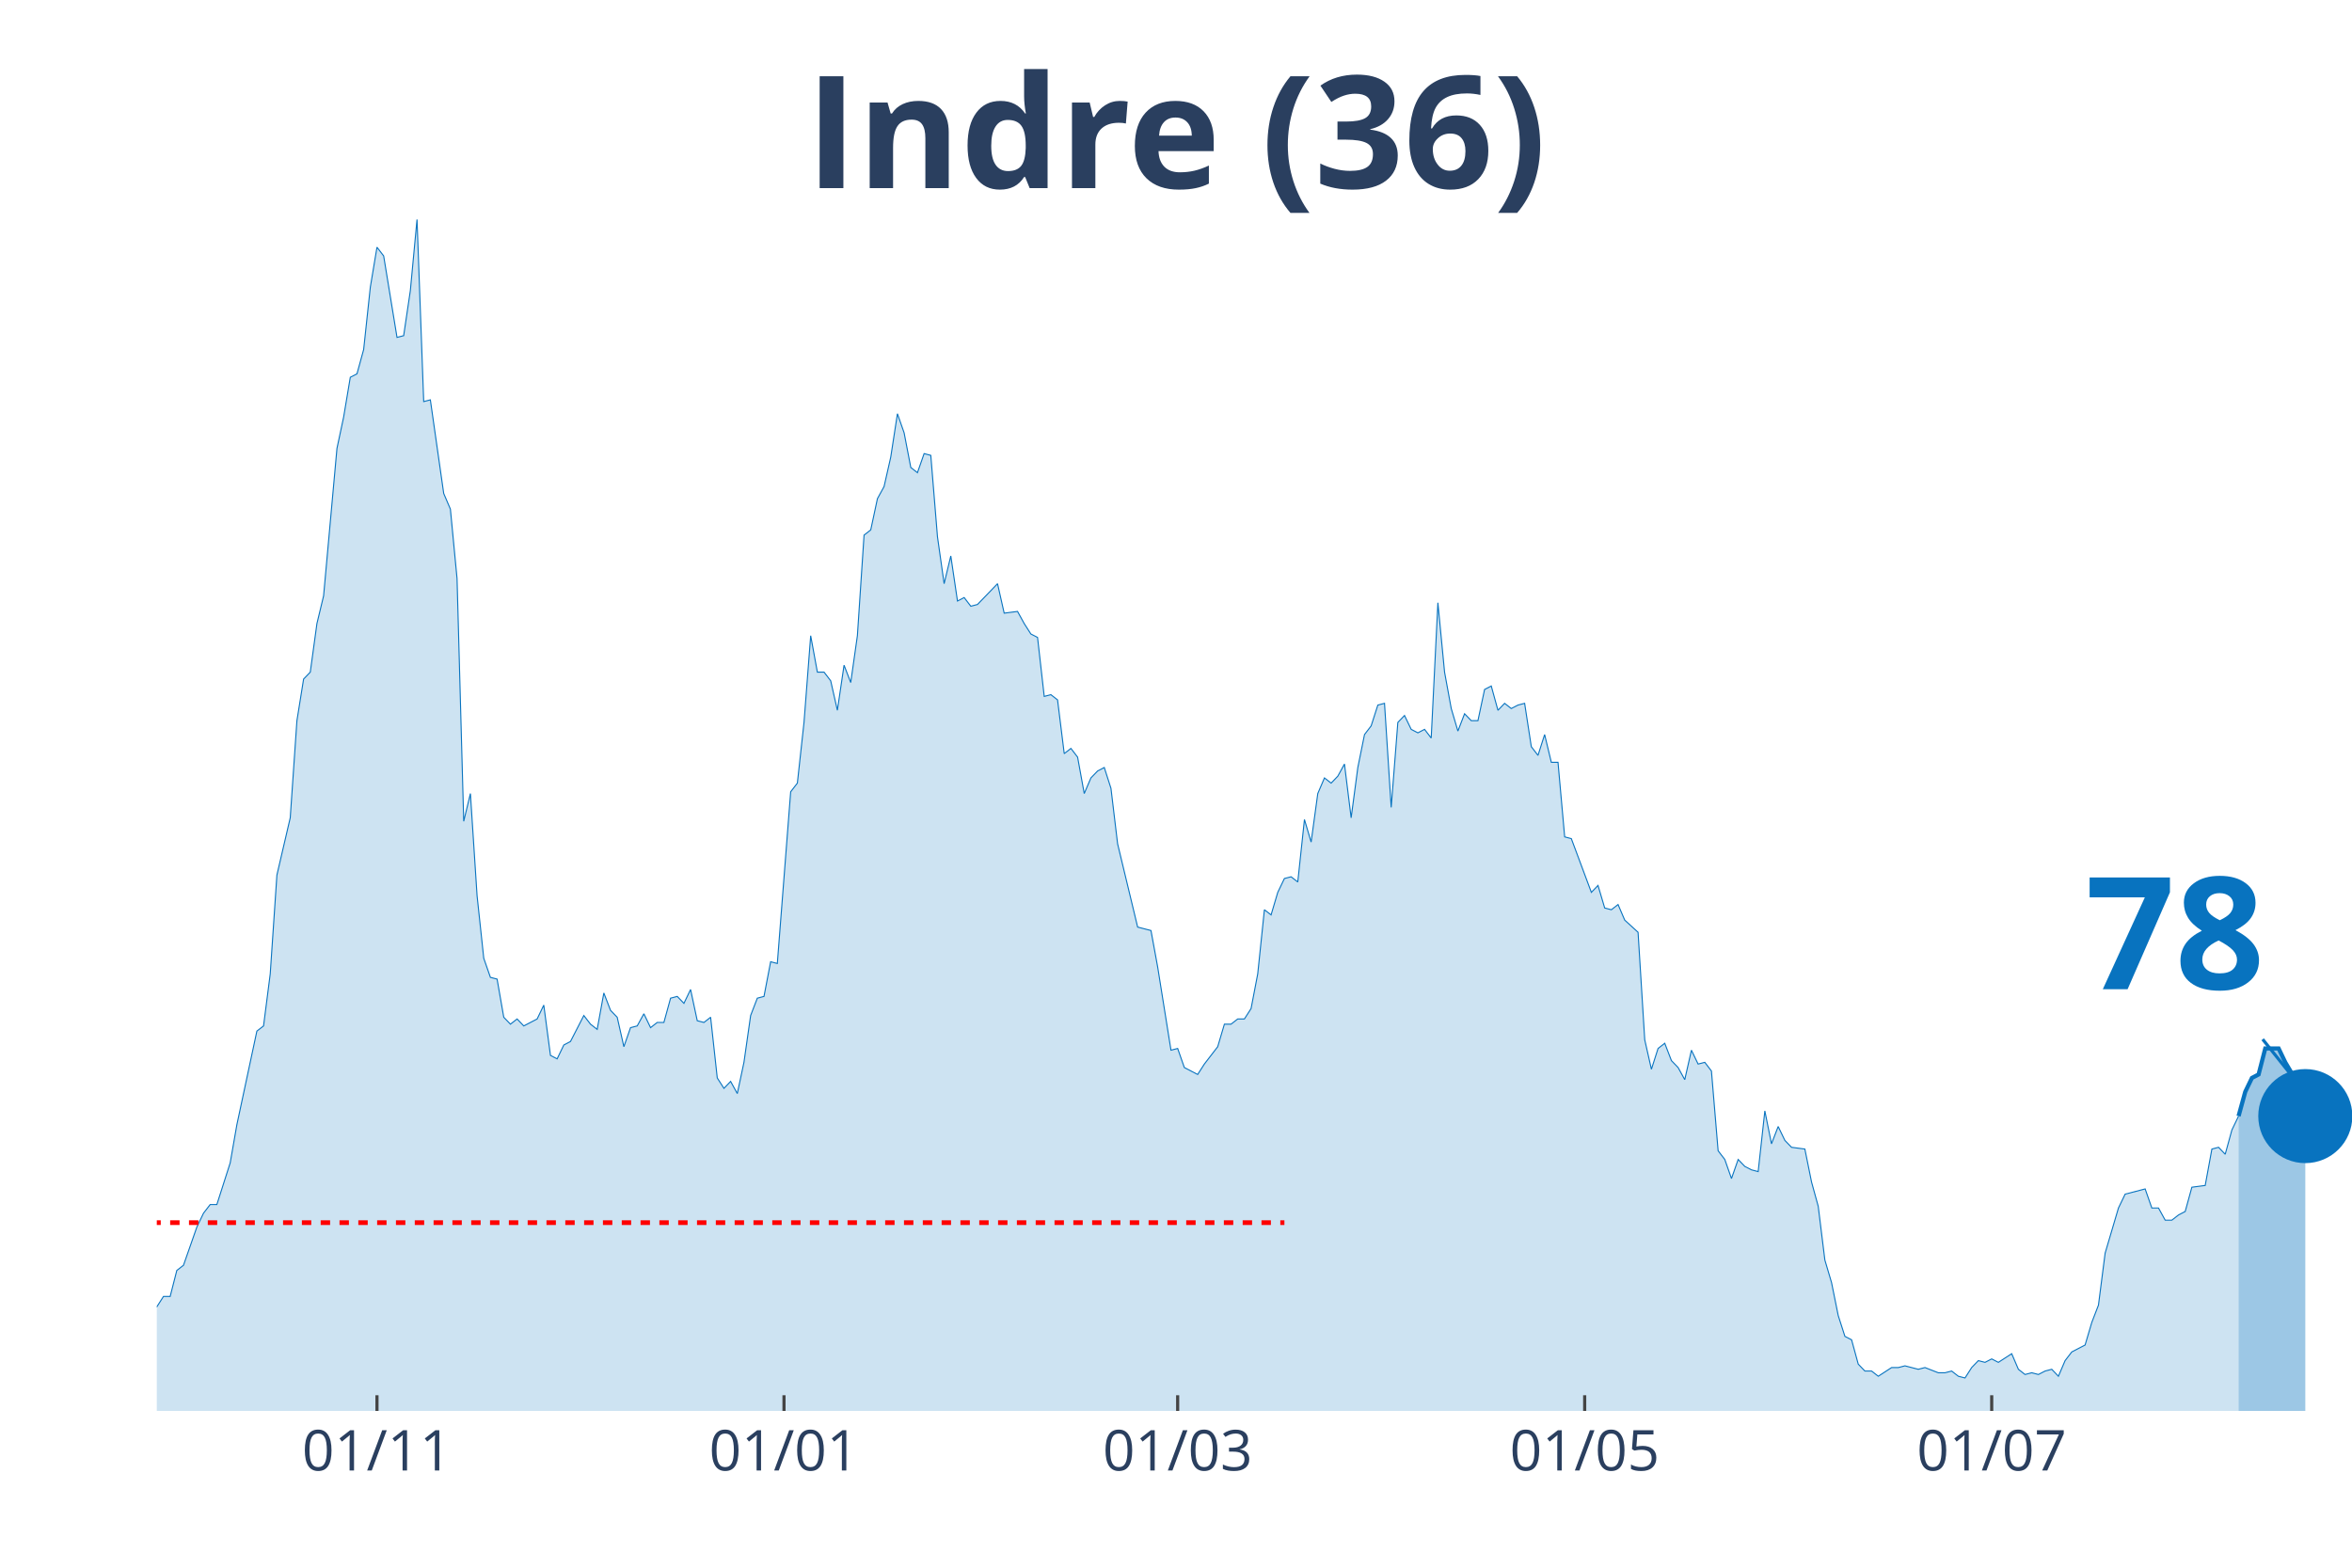
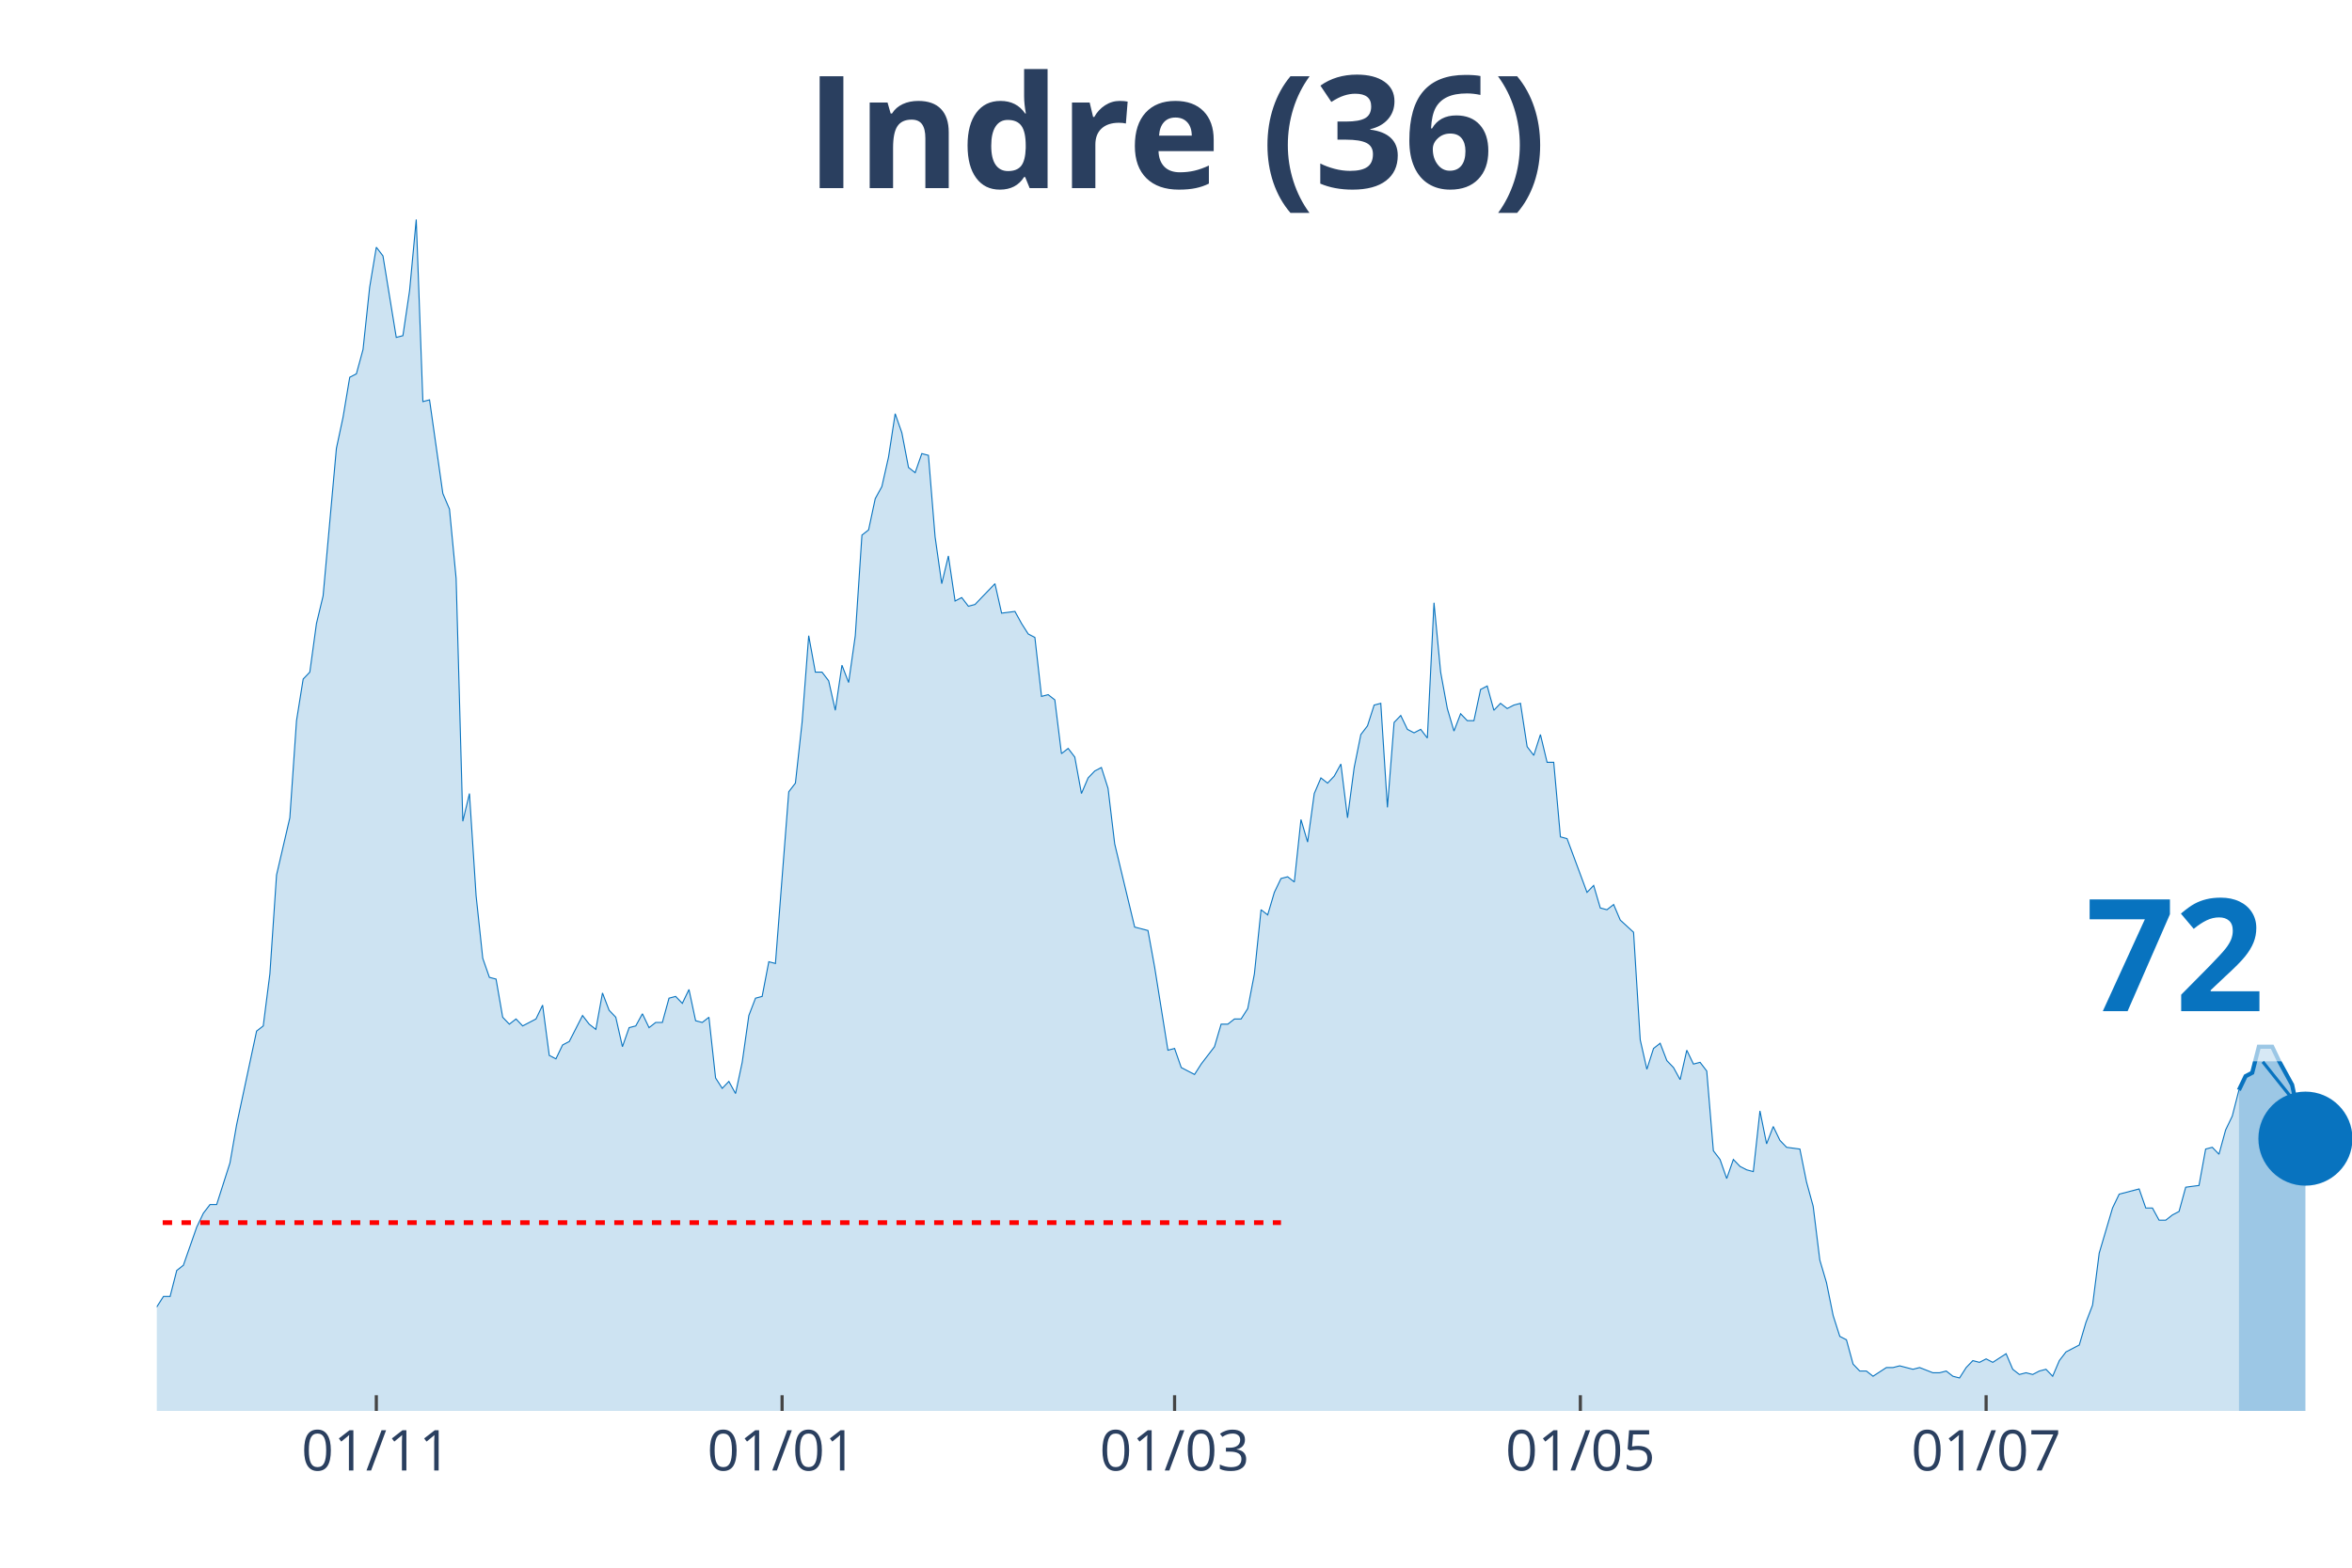
<svg xmlns="http://www.w3.org/2000/svg" class="main-svg" width="1125" height="750" style="" viewBox="0 0 750 500">
  <rect x="0" y="0" width="750" height="500" style="fill: rgb(0, 0, 0); fill-opacity: 0;" />
-   <defs id="defs-118639">
+   <defs id="defs-2f7c4e">
    <g class="clips">
-       <clipPath id="clip118639xyplot" class="plotclip">
+       <clipPath id="clip2f7c4exyplot" class="plotclip">
        <rect width="700" height="380" />
      </clipPath>
-       <clipPath class="axesclip" id="clip118639x">
+       <clipPath class="axesclip" id="clip2f7c4ex">
        <rect x="50" y="0" width="700" height="500" />
      </clipPath>
-       <clipPath class="axesclip" id="clip118639y">
+       <clipPath class="axesclip" id="clip2f7c4ey">
        <rect x="0" y="70" width="750" height="380" />
      </clipPath>
-       <clipPath class="axesclip" id="clip118639xy">
+       <clipPath class="axesclip" id="clip2f7c4exy">
        <rect x="50" y="70" width="700" height="380" />
      </clipPath>
    </g>
    <g class="gradients" />
  </defs>
  <g class="bglayer">
    <rect class="bg" x="50" y="70" width="700" height="380" style="fill: rgb(0, 0, 0); fill-opacity: 0; stroke-width: 0;" />
  </g>
  <g class="layer-below">
    <g class="imagelayer" />
    <g class="shapelayer" />
  </g>
  <g class="cartesianlayer">
    <g class="subplot xy">
      <g class="layer-subplot">
        <g class="shapelayer" />
        <g class="imagelayer" />
      </g>
      <g class="gridlayer">
        <g class="x">
-           <path class="xgrid crisp" transform="translate(120.21,0)" d="M0,70v380" style="stroke: rgb(255, 255, 255); stroke-opacity: 1; stroke-width: 1px;" />
-           <path class="xgrid crisp" transform="translate(250,0)" d="M0,70v380" style="stroke: rgb(255, 255, 255); stroke-opacity: 1; stroke-width: 1px;" />
-           <path class="xgrid crisp" transform="translate(375.53,0)" d="M0,70v380" style="stroke: rgb(255, 255, 255); stroke-opacity: 1; stroke-width: 1px;" />
-           <path class="xgrid crisp" transform="translate(505.32,0)" d="M0,70v380" style="stroke: rgb(255, 255, 255); stroke-opacity: 1; stroke-width: 1px;" />
-           <path class="xgrid crisp" transform="translate(635.11,0)" d="M0,70v380" style="stroke: rgb(255, 255, 255); stroke-opacity: 1; stroke-width: 1px;" />
+           <path class="xgrid crisp" transform="translate(120,0)" d="M0,70v380" style="stroke: rgb(255, 255, 255); stroke-opacity: 1; stroke-width: 1px;" />
+           <path class="xgrid crisp" transform="translate(249.39,0)" d="M0,70v380" style="stroke: rgb(255, 255, 255); stroke-opacity: 1; stroke-width: 1px;" />
+           <path class="xgrid crisp" transform="translate(374.55,0)" d="M0,70v380" style="stroke: rgb(255, 255, 255); stroke-opacity: 1; stroke-width: 1px;" />
+           <path class="xgrid crisp" transform="translate(503.94,0)" d="M0,70v380" style="stroke: rgb(255, 255, 255); stroke-opacity: 1; stroke-width: 1px;" />
+           <path class="xgrid crisp" transform="translate(633.33,0)" d="M0,70v380" style="stroke: rgb(255, 255, 255); stroke-opacity: 1; stroke-width: 1px;" />
        </g>
        <g class="y" />
      </g>
      <g class="zerolinelayer" />
      <path class="xlines-below" />
      <path class="ylines-below" />
      <g class="overlines-below" />
      <g class="xaxislayer-below" />
      <g class="yaxislayer-below" />
      <g class="overaxes-below" />
-       <g class="plot" transform="translate(50, 70)" clip-path="url('#clip118639xyplot')">
+       <g class="plot" transform="translate(50, 70)" clip-path="url('#clip2f7c4exyplot')">
        <g class="scatterlayer mlayer">
-           <g class="trace scatter tracec58995" style="stroke-miterlimit: 2;">
+           <g class="trace scatter tracecd50cb" style="stroke-miterlimit: 2;">
            <g class="fills">
              <g>
-                 <path class="js-fill" d="M663.83,380L-289.36,380L-289.36,373.92L-268.09,378.89L-265.96,378.34L-189.36,380L-187.23,380L-142.55,377.79L-140.43,377.23L-138.3,377.79L-136.17,375.57L-121.28,375.57L-119.15,374.47L-114.89,374.47L-112.77,371.7L-108.51,370.04L-106.38,373.36L-102.13,370.04L-100,370.04L-93.62,371.7L-91.49,370.6L-89.36,375.02L-87.23,374.47L-85.11,374.47L-82.98,370.04L-80.85,366.17L-78.72,358.98L-74.47,350.13L-72.34,348.47L-65.96,349.58L-63.83,353.45L-57.45,360.09L-55.32,360.09L-53.19,361.75L-51.06,361.19L-46.81,362.85L-44.68,359.53L-38.3,354.56L-36.17,346.81L-34.04,344.6L-31.91,337.41L-29.79,332.98L-27.66,332.98L-25.53,334.09L-23.4,329.11L-21.28,338.52L-19.15,340.73L-14.89,344.6L-12.77,345.71L-10.64,345.71L-8.51,350.68L-6.38,347.92L-4.26,346.81L-2.13,348.47L0,346.81L2.13,343.49L4.26,343.49L6.38,335.2L8.51,333.54L12.77,321.37L14.89,316.94L17.02,314.18L19.15,314.18L23.4,300.9L25.53,288.73L31.91,258.86L34.04,257.21L36.17,240.61L38.3,209.08L42.55,190.83L44.68,159.85L46.81,146.58L48.94,144.37L51.06,128.88L53.19,120.03L57.45,73.01L59.57,63.06L61.7,50.33L63.83,49.23L65.96,41.48L68.09,21.57L70.21,8.85L72.34,11.62L76.6,37.61L78.72,37.06L80.85,22.68L82.98,0L85.11,58.08L87.23,57.53L91.49,87.39L93.62,92.37L95.74,114.5L97.87,191.94L100,183.09L102.13,215.72L104.26,235.63L106.38,241.72L108.51,242.27L110.64,254.44L112.77,256.65L114.89,254.99L117.02,257.21L119.15,256.1L121.28,254.99L123.4,250.57L125.53,266.61L127.66,267.71L129.79,263.29L131.91,262.18L136.17,253.89L138.3,256.65L140.43,258.31L142.55,246.7L144.68,252.23L146.81,254.44L148.94,263.84L151.06,257.76L153.19,257.21L155.32,253.33L157.45,257.76L159.57,256.1L161.7,256.1L163.83,248.36L165.96,247.8L168.09,250.01L170.21,245.59L172.34,255.55L174.47,256.1L176.6,254.44L178.72,273.8L180.85,277.12L182.98,274.91L185.11,278.78L187.23,268.82L189.36,253.89L191.49,248.36L193.62,247.8L195.74,236.74L197.87,237.29L202.13,182.53L204.26,179.77L206.38,160.41L208.51,132.75L210.64,144.37L212.77,144.37L214.89,147.13L217.02,156.54L219.15,142.15L221.28,147.69L223.4,132.75L225.53,100.67L227.66,99.01L229.79,89.05L231.91,85.18L234.04,75.78L236.17,61.95L238.3,68.03L240.43,79.1L242.55,80.76L244.68,74.67L246.81,75.23L248.94,101.22L251.06,116.16L253.19,107.31L255.32,121.69L257.45,120.58L259.57,123.35L261.7,122.79L263.83,120.58L268.09,116.16L270.21,125.56L274.47,125.01L276.6,128.88L278.72,132.2L280.85,133.3L282.98,152.11L285.11,151.56L287.23,153.22L289.36,170.36L291.49,168.7L293.62,171.47L295.74,183.09L297.87,178.11L300,175.9L302.13,174.79L304.26,181.43L306.38,199.13L312.77,225.68L314.89,226.23L317.02,226.78L319.15,238.4L323.4,264.95L325.53,264.4L327.66,270.48L329.79,271.59L331.91,272.69L334.04,269.37L338.3,263.84L340.43,256.65L342.55,256.65L344.68,254.99L346.81,254.99L348.94,251.67L351.06,240.61L353.19,220.15L355.32,221.8L357.45,214.61L359.57,210.19L361.7,209.64L363.83,211.3L365.96,191.38L368.09,198.57L370.21,183.09L372.34,178.11L374.47,179.77L376.6,177.55L378.72,173.68L380.85,190.83L382.98,174.79L385.11,164.28L387.23,161.51L389.36,154.88L391.49,154.32L393.62,187.51L395.74,160.41L397.87,158.2L400,162.62L402.13,163.73L404.26,162.62L406.38,165.39L408.51,122.24L410.64,144.37L412.77,155.98L414.89,163.17L417.02,157.64L419.15,159.85L421.28,159.85L423.4,149.9L425.53,148.79L427.66,156.54L429.79,154.32L431.91,155.98L434.04,154.88L436.17,154.32L438.3,168.15L440.43,170.92L442.55,164.28L444.68,173.13L446.81,173.13L448.94,196.91L451.06,197.47L457.45,214.61L459.57,212.4L461.7,219.59L463.83,220.15L465.96,218.49L468.09,223.46L472.34,227.34L474.47,261.63L476.6,271.03L478.72,264.4L480.85,262.74L482.98,268.27L485.11,270.48L487.23,274.35L489.36,264.95L491.49,269.37L493.62,268.82L495.74,271.59L497.87,297.03L500,299.8L502.13,305.88L504.26,299.8L506.38,302.01L508.51,303.11L510.64,303.67L512.77,284.31L514.89,294.82L517.02,289.29L519.15,293.71L521.28,295.92L525.53,296.48L527.66,306.99L529.79,314.73L531.91,331.88L534.04,339.07L536.17,349.58L538.3,356.22L540.43,357.32L542.55,365.07L544.68,367.28L546.81,367.28L548.94,368.94L553.19,366.17L555.32,366.17L557.45,365.62L559.57,366.17L561.7,366.72L563.83,366.17L568.09,367.83L570.21,367.83L572.34,367.28L574.47,368.94L576.6,369.49L578.72,366.17L580.85,363.96L582.98,364.51L585.11,363.41L587.23,364.51L591.49,361.75L593.62,366.72L595.74,368.38L597.87,367.83L600,368.38L602.13,367.28L604.26,366.72L606.38,368.94L608.51,363.96L610.64,361.19L614.89,358.98L617.02,351.79L619.15,346.26L621.28,329.67L625.53,315.28L627.66,310.86L634.04,309.2L636.17,315.28L638.3,315.28L640.43,319.16L642.55,319.16L644.68,317.5L646.81,316.39L648.94,308.65L653.19,308.09L655.32,296.48L657.45,295.92L659.57,298.14L661.7,290.39L663.83,285.97" style="fill: rgb(8, 115, 191); fill-opacity: 0.2; stroke-width: 0;" />
+                 <path class="js-fill" d="M663.94,380L-288.48,380L-288.48,373.92L-267.27,378.89L-265.15,378.34L-188.79,380L-186.67,380L-142.12,377.79L-140,377.23L-137.88,377.79L-135.76,375.57L-120.91,375.57L-118.79,374.47L-114.55,374.47L-112.42,371.7L-108.18,370.04L-106.06,373.36L-101.82,370.04L-99.7,370.04L-93.33,371.7L-91.21,370.6L-89.09,375.02L-86.97,374.47L-84.85,374.47L-82.73,370.04L-78.48,358.98L-76.36,354L-72.12,348.47L-70,348.47L-65.76,349.58L-63.64,353.45L-57.27,360.09L-55.15,360.09L-53.03,361.75L-50.91,361.19L-46.67,362.85L-44.55,359.53L-38.18,354.56L-36.06,346.81L-33.94,344.6L-31.82,337.41L-29.7,332.98L-27.58,332.98L-25.45,334.09L-23.33,329.11L-21.21,338.52L-19.09,340.73L-14.85,344.6L-12.73,345.71L-10.61,345.71L-8.48,350.68L-6.36,347.92L-4.24,346.81L-2.12,348.47L0,346.81L2.12,343.49L4.24,343.49L6.36,335.2L8.48,333.54L12.73,321.37L14.85,316.94L16.97,314.18L19.09,314.18L23.33,300.9L25.45,288.73L31.82,258.86L33.94,257.21L36.06,240.61L38.18,209.08L42.42,190.83L44.55,159.85L46.67,146.58L48.79,144.37L50.91,128.88L53.03,120.03L57.27,73.01L59.39,63.06L61.52,50.33L63.64,49.23L65.76,41.48L67.88,21.57L70,8.85L72.12,11.62L76.36,37.61L78.48,37.06L80.61,22.68L82.73,0L84.85,58.08L86.97,57.53L91.21,87.39L93.33,92.37L95.45,114.5L97.58,191.94L99.7,183.09L101.82,215.72L103.94,235.63L106.06,241.72L108.18,242.27L110.3,254.44L112.42,256.65L114.55,254.99L116.67,257.21L118.79,256.1L120.91,254.99L123.03,250.57L125.15,266.61L127.27,267.71L129.39,263.29L131.52,262.18L135.76,253.89L137.88,256.65L140,258.31L142.12,246.7L144.24,252.23L146.36,254.44L148.48,263.84L150.61,257.76L152.73,257.21L154.85,253.33L156.97,257.76L159.09,256.1L161.21,256.1L163.33,248.36L165.45,247.8L167.58,250.01L169.7,245.59L171.82,255.55L173.94,256.1L176.06,254.44L178.18,273.8L180.3,277.12L182.42,274.91L184.55,278.78L186.67,268.82L188.79,253.89L190.91,248.36L193.03,247.8L195.15,236.74L197.27,237.29L201.52,182.53L203.64,179.77L205.76,160.41L207.88,132.75L210,144.37L212.12,144.37L214.24,147.13L216.36,156.54L218.48,142.15L220.61,147.69L222.73,132.75L224.85,100.67L226.97,99.01L229.09,89.05L231.21,85.18L233.33,75.78L235.45,61.95L237.58,68.03L239.7,79.1L241.82,80.76L243.94,74.67L246.06,75.23L248.18,101.22L250.3,116.16L252.42,107.31L254.55,121.69L256.67,120.58L258.79,123.35L260.91,122.79L263.03,120.58L267.27,116.16L269.39,125.56L273.64,125.01L275.76,128.88L277.88,132.2L280,133.3L282.12,152.11L284.24,151.56L286.36,153.22L288.48,170.36L290.61,168.7L292.73,171.47L294.85,183.09L296.97,178.11L299.09,175.9L301.21,174.79L303.33,181.43L305.45,199.13L311.82,225.68L313.94,226.23L316.06,226.78L318.18,238.4L322.42,264.95L324.55,264.4L326.67,270.48L328.79,271.59L330.91,272.69L333.03,269.37L337.27,263.84L339.39,256.65L341.52,256.65L343.64,254.99L345.76,254.99L347.88,251.67L350,240.61L352.12,220.15L354.24,221.8L356.36,214.61L358.48,210.19L360.61,209.64L362.73,211.3L364.85,191.38L366.97,198.57L369.09,183.09L371.21,178.11L373.33,179.77L375.45,177.55L377.58,173.68L379.7,190.83L381.82,174.79L383.94,164.28L386.06,161.51L388.18,154.88L390.3,154.32L392.42,187.51L394.55,160.41L396.67,158.2L398.79,162.62L400.91,163.73L403.03,162.62L405.15,165.39L407.27,122.24L409.39,144.37L411.52,155.98L413.64,163.17L415.76,157.64L417.88,159.85L420,159.85L422.12,149.9L424.24,148.79L426.36,156.54L428.48,154.32L430.61,155.98L432.73,154.88L434.85,154.32L436.97,168.15L439.09,170.92L441.21,164.28L443.33,173.13L445.45,173.13L447.58,196.91L449.7,197.47L456.06,214.61L458.18,212.4L460.3,219.59L462.42,220.15L464.55,218.49L466.67,223.46L470.91,227.34L473.03,261.63L475.15,271.03L477.27,264.4L479.39,262.74L481.52,268.27L483.64,270.48L485.76,274.35L487.88,264.95L490,269.37L492.12,268.82L494.24,271.59L496.36,297.03L498.48,299.8L500.61,305.88L502.73,299.8L504.85,302.01L506.97,303.11L509.09,303.67L511.21,284.31L513.33,294.82L515.45,289.29L517.58,293.71L519.7,295.92L523.94,296.48L526.06,306.99L528.18,314.73L530.3,331.88L532.42,339.07L534.55,349.58L536.67,356.22L538.79,357.32L540.91,365.07L543.03,367.28L545.15,367.28L547.27,368.94L551.52,366.17L553.64,366.17L555.76,365.62L557.88,366.17L560,366.72L562.12,366.17L566.36,367.83L568.48,367.83L570.61,367.28L572.73,368.94L574.85,369.49L576.97,366.17L579.09,363.96L581.21,364.51L583.33,363.41L585.45,364.51L589.7,361.75L591.82,366.72L593.94,368.38L596.06,367.83L598.18,368.38L600.3,367.28L602.42,366.72L604.55,368.94L606.67,363.96L608.79,361.19L613.03,358.98L615.15,351.79L617.27,346.26L619.39,329.67L623.64,315.28L625.76,310.86L632.12,309.2L634.24,315.28L636.36,315.28L638.48,319.16L640.61,319.16L642.73,317.5L644.85,316.39L646.97,308.65L651.21,308.09L653.33,296.48L655.45,295.92L657.58,298.14L659.7,290.39L661.82,285.97L663.94,277.67" style="fill: rgb(8, 115, 191); fill-opacity: 0.2; stroke-width: 0;" />
              </g>
            </g>
            <g class="errorbars" />
            <g class="lines">
-               <path class="js-line" d="M-289.36,373.92L-268.09,378.89L-265.96,378.34L-189.36,380L-187.23,380L-142.55,377.79L-140.43,377.23L-138.3,377.79L-136.17,375.57L-121.28,375.57L-119.15,374.47L-114.89,374.47L-112.77,371.7L-108.51,370.04L-106.38,373.36L-102.13,370.04L-100,370.04L-93.62,371.7L-91.49,370.6L-89.36,375.02L-87.23,374.47L-85.11,374.47L-82.98,370.04L-80.85,366.17L-78.72,358.98L-74.47,350.13L-72.34,348.47L-65.96,349.58L-63.83,353.45L-57.45,360.09L-55.32,360.09L-53.19,361.75L-51.06,361.19L-46.81,362.85L-44.68,359.53L-38.3,354.56L-36.17,346.81L-34.04,344.6L-31.91,337.41L-29.79,332.98L-27.66,332.98L-25.53,334.09L-23.4,329.11L-21.28,338.52L-19.15,340.73L-14.89,344.6L-12.77,345.71L-10.64,345.71L-8.51,350.68L-6.38,347.92L-4.26,346.81L-2.13,348.47L0,346.81L2.13,343.49L4.26,343.49L6.38,335.2L8.51,333.54L12.77,321.37L14.89,316.94L17.02,314.18L19.15,314.18L23.4,300.9L25.53,288.73L31.91,258.86L34.04,257.21L36.17,240.61L38.3,209.08L42.55,190.83L44.68,159.85L46.81,146.58L48.94,144.37L51.06,128.88L53.19,120.03L57.45,73.01L59.57,63.06L61.7,50.33L63.83,49.23L65.96,41.48L68.09,21.57L70.21,8.85L72.34,11.62L76.6,37.61L78.72,37.06L80.85,22.68L82.98,0L85.11,58.08L87.23,57.53L91.49,87.39L93.62,92.37L95.74,114.5L97.87,191.94L100,183.09L102.13,215.72L104.26,235.63L106.38,241.72L108.51,242.27L110.64,254.44L112.77,256.65L114.89,254.99L117.02,257.21L119.15,256.1L121.28,254.99L123.4,250.57L125.53,266.61L127.66,267.71L129.79,263.29L131.91,262.18L136.17,253.89L138.3,256.65L140.43,258.31L142.55,246.7L144.68,252.23L146.81,254.44L148.94,263.84L151.06,257.76L153.19,257.21L155.32,253.33L157.45,257.76L159.57,256.1L161.7,256.1L163.83,248.36L165.96,247.8L168.09,250.01L170.21,245.59L172.34,255.55L174.47,256.1L176.6,254.44L178.72,273.8L180.85,277.12L182.98,274.91L185.11,278.78L187.23,268.82L189.36,253.89L191.49,248.36L193.62,247.8L195.74,236.74L197.87,237.29L202.13,182.53L204.26,179.77L206.38,160.41L208.51,132.75L210.64,144.37L212.77,144.37L214.89,147.13L217.02,156.54L219.15,142.15L221.28,147.69L223.4,132.75L225.53,100.67L227.66,99.01L229.79,89.05L231.91,85.18L234.04,75.78L236.17,61.95L238.3,68.03L240.43,79.1L242.55,80.76L244.68,74.67L246.81,75.23L248.94,101.22L251.06,116.16L253.19,107.31L255.32,121.69L257.45,120.58L259.57,123.35L261.7,122.79L263.83,120.58L268.09,116.16L270.21,125.56L274.47,125.01L276.6,128.88L278.72,132.2L280.85,133.3L282.98,152.11L285.11,151.56L287.23,153.22L289.36,170.36L291.49,168.7L293.62,171.47L295.74,183.09L297.87,178.11L300,175.9L302.13,174.79L304.26,181.43L306.38,199.13L312.77,225.68L314.89,226.23L317.02,226.78L319.15,238.4L323.4,264.95L325.53,264.4L327.66,270.48L329.79,271.59L331.91,272.69L334.04,269.37L338.3,263.84L340.43,256.65L342.55,256.65L344.68,254.99L346.81,254.99L348.94,251.67L351.06,240.61L353.19,220.15L355.32,221.8L357.45,214.61L359.57,210.19L361.7,209.64L363.83,211.3L365.96,191.38L368.09,198.57L370.21,183.09L372.34,178.11L374.47,179.77L376.6,177.55L378.72,173.68L380.85,190.83L382.98,174.79L385.11,164.28L387.23,161.51L389.36,154.88L391.49,154.32L393.62,187.51L395.74,160.41L397.87,158.2L400,162.62L402.13,163.73L404.26,162.62L406.38,165.39L408.51,122.24L410.64,144.37L412.77,155.98L414.89,163.17L417.02,157.64L419.15,159.85L421.28,159.85L423.4,149.9L425.53,148.79L427.66,156.54L429.79,154.32L431.91,155.98L434.04,154.88L436.17,154.32L438.3,168.15L440.43,170.92L442.55,164.28L444.68,173.13L446.81,173.13L448.94,196.91L451.06,197.47L457.45,214.61L459.57,212.4L461.7,219.59L463.83,220.15L465.96,218.49L468.09,223.46L472.34,227.34L474.47,261.63L476.6,271.03L478.72,264.4L480.85,262.74L482.98,268.27L485.11,270.48L487.23,274.35L489.36,264.95L491.49,269.37L493.62,268.82L495.74,271.59L497.87,297.03L500,299.8L502.13,305.88L504.26,299.8L506.38,302.01L508.51,303.11L510.64,303.67L512.77,284.31L514.89,294.82L517.02,289.29L519.15,293.71L521.28,295.92L525.53,296.48L527.66,306.99L529.79,314.73L531.91,331.88L534.04,339.07L536.17,349.58L538.3,356.22L540.43,357.32L542.55,365.07L544.68,367.28L546.81,367.28L548.94,368.94L553.19,366.17L555.32,366.17L557.45,365.62L559.57,366.17L561.7,366.72L563.83,366.17L568.09,367.83L570.21,367.83L572.34,367.28L574.47,368.94L576.6,369.49L578.72,366.17L580.85,363.96L582.98,364.51L585.11,363.41L587.23,364.51L591.49,361.75L593.62,366.72L595.74,368.38L597.87,367.83L600,368.38L602.13,367.28L604.26,366.72L606.38,368.94L608.51,363.96L610.64,361.19L614.89,358.98L617.02,351.79L619.15,346.26L621.28,329.67L625.53,315.28L627.66,310.86L634.04,309.2L636.17,315.28L638.3,315.28L640.43,319.16L642.55,319.16L644.68,317.5L646.81,316.39L648.94,308.65L653.19,308.09L655.32,296.48L657.45,295.92L659.57,298.14L661.7,290.39L663.83,285.97" style="vector-effect: non-scaling-stroke; fill: none; stroke: rgb(8, 115, 191); stroke-opacity: 1; stroke-width: 0.5px; opacity: 1;" />
+               <path class="js-line" d="M-288.48,373.92L-267.27,378.89L-265.15,378.34L-188.79,380L-186.67,380L-142.12,377.79L-140,377.23L-137.88,377.79L-135.76,375.57L-120.91,375.57L-118.79,374.47L-114.55,374.47L-112.42,371.7L-108.18,370.04L-106.06,373.36L-101.82,370.04L-99.7,370.04L-93.33,371.7L-91.21,370.6L-89.09,375.02L-86.97,374.47L-84.85,374.47L-82.73,370.04L-78.48,358.98L-76.36,354L-72.12,348.47L-70,348.47L-65.76,349.58L-63.64,353.45L-57.27,360.09L-55.15,360.09L-53.03,361.75L-50.91,361.19L-46.67,362.85L-44.55,359.53L-38.18,354.56L-36.06,346.81L-33.94,344.6L-31.82,337.41L-29.7,332.98L-27.58,332.98L-25.45,334.09L-23.33,329.11L-21.21,338.52L-19.09,340.73L-14.85,344.6L-12.73,345.71L-10.61,345.71L-8.48,350.68L-6.36,347.92L-4.24,346.81L-2.12,348.47L0,346.81L2.12,343.49L4.24,343.49L6.36,335.2L8.48,333.54L12.73,321.37L14.85,316.94L16.97,314.18L19.09,314.18L23.33,300.9L25.45,288.73L31.82,258.86L33.94,257.21L36.06,240.61L38.18,209.08L42.42,190.83L44.55,159.85L46.67,146.58L48.79,144.37L50.91,128.88L53.03,120.03L57.27,73.01L59.39,63.06L61.52,50.33L63.64,49.23L65.76,41.48L67.88,21.57L70,8.85L72.12,11.62L76.36,37.61L78.48,37.06L80.61,22.68L82.73,0L84.85,58.08L86.97,57.53L91.21,87.39L93.33,92.37L95.45,114.5L97.58,191.94L99.7,183.09L101.82,215.72L103.94,235.63L106.06,241.72L108.18,242.27L110.3,254.44L112.42,256.65L114.55,254.99L116.67,257.21L118.79,256.1L120.91,254.99L123.03,250.57L125.15,266.61L127.27,267.71L129.39,263.29L131.52,262.18L135.76,253.89L137.88,256.65L140,258.31L142.12,246.7L144.24,252.23L146.36,254.44L148.48,263.84L150.61,257.76L152.73,257.21L154.85,253.33L156.97,257.76L159.09,256.1L161.21,256.1L163.33,248.36L165.45,247.8L167.58,250.01L169.7,245.59L171.82,255.55L173.94,256.1L176.06,254.44L178.18,273.8L180.3,277.12L182.42,274.91L184.55,278.78L186.67,268.82L188.79,253.89L190.91,248.36L193.03,247.8L195.15,236.74L197.27,237.29L201.52,182.53L203.64,179.77L205.76,160.41L207.88,132.75L210,144.37L212.12,144.37L214.24,147.13L216.36,156.54L218.48,142.15L220.61,147.69L222.73,132.75L224.85,100.67L226.97,99.01L229.09,89.05L231.21,85.18L233.33,75.78L235.45,61.95L237.58,68.03L239.7,79.1L241.82,80.76L243.94,74.67L246.06,75.23L248.18,101.22L250.3,116.16L252.42,107.31L254.55,121.69L256.67,120.58L258.79,123.35L260.91,122.79L263.03,120.58L267.27,116.16L269.39,125.56L273.64,125.01L275.76,128.88L277.88,132.2L280,133.3L282.12,152.11L284.24,151.56L286.36,153.22L288.48,170.36L290.61,168.7L292.73,171.47L294.85,183.09L296.97,178.11L299.09,175.9L301.21,174.79L303.33,181.43L305.45,199.13L311.82,225.68L313.94,226.23L316.06,226.78L318.18,238.4L322.42,264.95L324.55,264.4L326.67,270.48L328.79,271.59L330.91,272.69L333.03,269.37L337.27,263.84L339.39,256.65L341.52,256.65L343.64,254.99L345.76,254.99L347.88,251.67L350,240.61L352.12,220.15L354.24,221.8L356.36,214.61L358.48,210.19L360.61,209.64L362.73,211.3L364.85,191.38L366.97,198.57L369.09,183.09L371.21,178.11L373.33,179.77L375.45,177.55L377.58,173.68L379.7,190.83L381.82,174.79L383.94,164.28L386.06,161.51L388.18,154.88L390.3,154.32L392.42,187.51L394.55,160.41L396.67,158.2L398.79,162.62L400.91,163.73L403.03,162.62L405.15,165.39L407.27,122.24L409.39,144.37L411.52,155.98L413.64,163.17L415.76,157.64L417.88,159.85L420,159.85L422.12,149.9L424.24,148.79L426.36,156.54L428.48,154.32L430.61,155.98L432.73,154.88L434.85,154.32L436.97,168.15L439.09,170.92L441.21,164.28L443.33,173.13L445.45,173.13L447.58,196.91L449.7,197.47L456.06,214.61L458.18,212.4L460.3,219.59L462.42,220.15L464.55,218.49L466.67,223.46L470.91,227.34L473.03,261.63L475.15,271.03L477.27,264.4L479.39,262.74L481.52,268.27L483.64,270.48L485.76,274.35L487.88,264.95L490,269.37L492.12,268.82L494.24,271.59L496.36,297.03L498.48,299.8L500.61,305.88L502.73,299.8L504.85,302.01L506.97,303.11L509.09,303.67L511.21,284.31L513.33,294.82L515.45,289.29L517.58,293.71L519.7,295.92L523.94,296.48L526.06,306.99L528.18,314.73L530.3,331.88L532.42,339.07L534.55,349.58L536.67,356.22L538.79,357.32L540.91,365.07L543.03,367.28L545.15,367.28L547.27,368.94L551.52,366.17L553.64,366.17L555.76,365.62L557.88,366.17L560,366.72L562.12,366.17L566.36,367.83L568.48,367.83L570.61,367.28L572.73,368.94L574.85,369.49L576.97,366.17L579.09,363.96L581.21,364.51L583.33,363.41L585.45,364.51L589.7,361.75L591.82,366.72L593.94,368.38L596.06,367.83L598.18,368.38L600.3,367.28L602.42,366.72L604.55,368.94L606.67,363.96L608.79,361.19L613.03,358.98L615.15,351.79L617.27,346.26L619.39,329.67L623.64,315.28L625.76,310.86L632.12,309.2L634.24,315.28L636.36,315.28L638.48,319.16L640.61,319.16L642.73,317.5L644.85,316.39L646.97,308.65L651.21,308.09L653.33,296.48L655.45,295.92L657.58,298.14L659.7,290.39L661.82,285.97L663.94,277.67" style="vector-effect: non-scaling-stroke; fill: none; stroke: rgb(8, 115, 191); stroke-opacity: 1; stroke-width: 0.5px; opacity: 1;" />
            </g>
            <g class="points" />
            <g class="text" />
          </g>
-           <g class="trace scatter traced2f521" style="stroke-miterlimit: 2;">
+           <g class="trace scatter trace6d7fae" style="stroke-miterlimit: 2;">
            <g class="fills">
              <g>
-                 <path class="js-fill" d="M685.11,380L663.83,380L663.83,285.97L665.96,278.22L668.09,273.8L670.21,272.69L672.34,264.4L676.6,264.4L678.72,268.82L682.98,276.01L685.11,285.97" style="fill: rgb(8, 115, 191); fill-opacity: 0.4; stroke-width: 0;" />
+                 <path class="js-fill" d="M685.15,380L663.94,380L663.94,277.67L666.06,273.25L668.18,272.14L670.3,263.84L672.42,263.84L674.55,263.84L676.67,268.27L680.91,276.01L683.03,285.97L685.15,293.16" style="fill: rgb(8, 115, 191); fill-opacity: 0.4; stroke-width: 0;" />
              </g>
            </g>
            <g class="errorbars" />
            <g class="lines">
-               <path class="js-line" d="M663.83,285.97L665.96,278.22L668.09,273.8L670.21,272.69L672.34,264.4L676.6,264.4L678.72,268.82L682.98,276.01L685.11,285.97" style="vector-effect: non-scaling-stroke; fill: none; stroke: rgb(8, 115, 191); stroke-opacity: 1; stroke-width: 2px; opacity: 1;" />
+               <path class="js-line" d="M663.94,277.67L666.06,273.25L668.18,272.14L670.3,263.84L672.42,263.84L674.55,263.84L676.67,268.27L680.91,276.01L683.03,285.97L685.15,293.16" style="vector-effect: non-scaling-stroke; fill: none; stroke: rgb(8, 115, 191); stroke-opacity: 1; stroke-width: 2px; opacity: 1;" />
            </g>
            <g class="points" />
            <g class="text" />
          </g>
-           <g class="trace scatter tracecba87d" style="stroke-miterlimit: 2; opacity: 1;">
+           <g class="trace scatter trace6280f2" style="stroke-miterlimit: 2; opacity: 1;">
            <g class="fills" />
            <g class="errorbars" />
            <g class="lines" />
            <g class="points">
-               <path class="point" transform="translate(685.11,285.97)" d="M15,0A15,15 0 1,1 0,-15A15,15 0 0,1 15,0Z" style="opacity: 1; stroke-width: 0px; fill: rgb(8, 115, 191); fill-opacity: 1;" />
+               <path class="point" transform="translate(685.15,293.16)" d="M15,0A15,15 0 1,1 0,-15A15,15 0 0,1 15,0Z" style="opacity: 1; stroke-width: 0px; fill: rgb(8, 115, 191); fill-opacity: 1;" />
            </g>
            <g class="text" />
          </g>
        </g>
      </g>
      <g class="overplot" />
      <path class="xlines-above crisp" style="fill: none; stroke-width: 1px; stroke: rgb(0, 0, 0); stroke-opacity: 0;" d="" />
      <path class="ylines-above crisp" style="fill: none;" d="M0,0" />
      <g class="overlines-above" />
      <g class="xaxislayer-above">
-         <path class="xtick ticks crisp" d="M0,450v-5" transform="translate(120.21,0)" style="stroke: rgb(68, 68, 68); stroke-opacity: 1; stroke-width: 1px;" />
-         <path class="xtick ticks crisp" d="M0,450v-5" transform="translate(250,0)" style="stroke: rgb(68, 68, 68); stroke-opacity: 1; stroke-width: 1px;" />
-         <path class="xtick ticks crisp" d="M0,450v-5" transform="translate(375.53,0)" style="stroke: rgb(68, 68, 68); stroke-opacity: 1; stroke-width: 1px;" />
-         <path class="xtick ticks crisp" d="M0,450v-5" transform="translate(505.32,0)" style="stroke: rgb(68, 68, 68); stroke-opacity: 1; stroke-width: 1px;" />
-         <path class="xtick ticks crisp" d="M0,450v-5" transform="translate(635.11,0)" style="stroke: rgb(68, 68, 68); stroke-opacity: 1; stroke-width: 1px;" />
+         <path class="xtick ticks crisp" d="M0,450v-5" transform="translate(120,0)" style="stroke: rgb(68, 68, 68); stroke-opacity: 1; stroke-width: 1px;" />
+         <path class="xtick ticks crisp" d="M0,450v-5" transform="translate(249.39,0)" style="stroke: rgb(68, 68, 68); stroke-opacity: 1; stroke-width: 1px;" />
+         <path class="xtick ticks crisp" d="M0,450v-5" transform="translate(374.55,0)" style="stroke: rgb(68, 68, 68); stroke-opacity: 1; stroke-width: 1px;" />
+         <path class="xtick ticks crisp" d="M0,450v-5" transform="translate(503.94,0)" style="stroke: rgb(68, 68, 68); stroke-opacity: 1; stroke-width: 1px;" />
+         <path class="xtick ticks crisp" d="M0,450v-5" transform="translate(633.33,0)" style="stroke: rgb(68, 68, 68); stroke-opacity: 1; stroke-width: 1px;" />
        <g class="xtick">
-           <text text-anchor="middle" x="0" y="469" transform="translate(120.21,0)" style="font-family: 'Open Sans', verdana, arial, sans-serif; font-size: 18px; fill: rgb(42, 63, 95); fill-opacity: 1; white-space: pre;">01/11</text>
+           <text text-anchor="middle" x="0" y="469" transform="translate(120,0)" style="font-family: 'Open Sans', verdana, arial, sans-serif; font-size: 18px; fill: rgb(42, 63, 95); fill-opacity: 1; white-space: pre;">01/11</text>
        </g>
        <g class="xtick">
-           <text text-anchor="middle" x="0" y="469" transform="translate(250,0)" style="font-family: 'Open Sans', verdana, arial, sans-serif; font-size: 18px; fill: rgb(42, 63, 95); fill-opacity: 1; white-space: pre;">01/01</text>
+           <text text-anchor="middle" x="0" y="469" transform="translate(249.39,0)" style="font-family: 'Open Sans', verdana, arial, sans-serif; font-size: 18px; fill: rgb(42, 63, 95); fill-opacity: 1; white-space: pre;">01/01</text>
        </g>
        <g class="xtick">
-           <text text-anchor="middle" x="0" y="469" transform="translate(375.53,0)" style="font-family: 'Open Sans', verdana, arial, sans-serif; font-size: 18px; fill: rgb(42, 63, 95); fill-opacity: 1; white-space: pre;">01/03</text>
+           <text text-anchor="middle" x="0" y="469" transform="translate(374.55,0)" style="font-family: 'Open Sans', verdana, arial, sans-serif; font-size: 18px; fill: rgb(42, 63, 95); fill-opacity: 1; white-space: pre;">01/03</text>
        </g>
        <g class="xtick">
-           <text text-anchor="middle" x="0" y="469" transform="translate(505.32,0)" style="font-family: 'Open Sans', verdana, arial, sans-serif; font-size: 18px; fill: rgb(42, 63, 95); fill-opacity: 1; white-space: pre;">01/05</text>
+           <text text-anchor="middle" x="0" y="469" transform="translate(503.94,0)" style="font-family: 'Open Sans', verdana, arial, sans-serif; font-size: 18px; fill: rgb(42, 63, 95); fill-opacity: 1; white-space: pre;">01/05</text>
        </g>
        <g class="xtick">
-           <text text-anchor="middle" x="0" y="469" transform="translate(635.11,0)" style="font-family: 'Open Sans', verdana, arial, sans-serif; font-size: 18px; fill: rgb(42, 63, 95); fill-opacity: 1; white-space: pre;">01/07</text>
+           <text text-anchor="middle" x="0" y="469" transform="translate(633.33,0)" style="font-family: 'Open Sans', verdana, arial, sans-serif; font-size: 18px; fill: rgb(42, 63, 95); fill-opacity: 1; white-space: pre;">01/07</text>
        </g>
      </g>
      <g class="yaxislayer-above" />
      <g class="overaxes-above" />
    </g>
  </g>
  <g class="polarlayer" />
  <g class="ternarylayer" />
  <g class="geolayer" />
  <g class="funnelarealayer" />
  <g class="pielayer" />
  <g class="treemaplayer" />
  <g class="sunburstlayer" />
  <g class="glimages" />
-   <defs id="topdefs-118639">
+   <defs id="topdefs-2f7c4e">
    <g class="clips" />
  </defs>
  <g class="layer-above">
    <g class="imagelayer" />
    <g class="shapelayer">
-       <path data-index="0" fill-rule="evenodd" d="M-1145.74,389.95L409.57,389.95" clip-path="url('#clip118639xy')" style="opacity: 1; stroke: rgb(255, 0, 0); stroke-opacity: 1; fill: rgb(0, 0, 0); fill-opacity: 0; stroke-dasharray: 3px, 3px; stroke-width: 1.5px;" />
+       <path data-index="0" fill-rule="evenodd" d="M-1142.12,389.95L408.48,389.95" clip-path="url('#clip2f7c4exy')" style="opacity: 1; stroke: rgb(255, 0, 0); stroke-opacity: 1; fill: rgb(0, 0, 0); fill-opacity: 0; stroke-dasharray: 3px, 3px; stroke-width: 1.5px;" />
    </g>
  </g>
  <g class="infolayer">
    <g class="g-gtitle">
      <text class="gtitle" x="375" y="25" text-anchor="middle" dy="0.7em" style="font-family: 'Open Sans', verdana, arial, sans-serif; font-size: 50px; fill: rgb(42, 63, 95); opacity: 1; font-weight: normal; white-space: pre;">
        <tspan style="font-weight:bold">Indre (36)</tspan>
      </text>
    </g>
    <g class="g-xtitle" />
    <g class="annotation" data-index="0" style="opacity: 1;">
-       <g class="annotation-text-g" transform="rotate(0,693.11,295.97)">
-         <g class="cursor-pointer" transform="translate(650, 260)">
+       <g class="annotation-text-g" transform="rotate(0,693.15,303.16)">
+         <g class="cursor-pointer" transform="translate(650, 267)">
          <rect class="bg" x="0.5" y="0.5" width="86" height="71" style="stroke-width: 1px; stroke: rgb(0, 0, 0); stroke-opacity: 0; fill: rgb(255, 255, 255); fill-opacity: 0.6;" />
          <text class="annotation-text" text-anchor="middle" x="43.531" y="55.5" style="font-family: 'Open Sans', verdana, arial, sans-serif; font-size: 50px; fill: rgb(8, 115, 191); fill-opacity: 1; white-space: pre;">
-             <tspan style="font-weight:bold">78 </tspan>
+             <tspan style="font-weight:bold">72 </tspan>
          </text>
        </g>
      </g>
      <g class="annotation-arrow-g" style="opacity: 1;">
-         <path d="M721.51,331.47L733.11,345.97" style="stroke-width: 1px; stroke: rgb(8, 115, 191); stroke-opacity: 1; stroke-dasharray: 0px, 0px, 18.569px, 18.569px;" />
+         <path d="M721.55,338.66L733.15,353.16" style="stroke-width: 1px; stroke: rgb(8, 115, 191); stroke-opacity: 1; stroke-dasharray: 0px, 0px, 18.569px, 18.569px;" />
      </g>
    </g>
  </g>
</svg>
